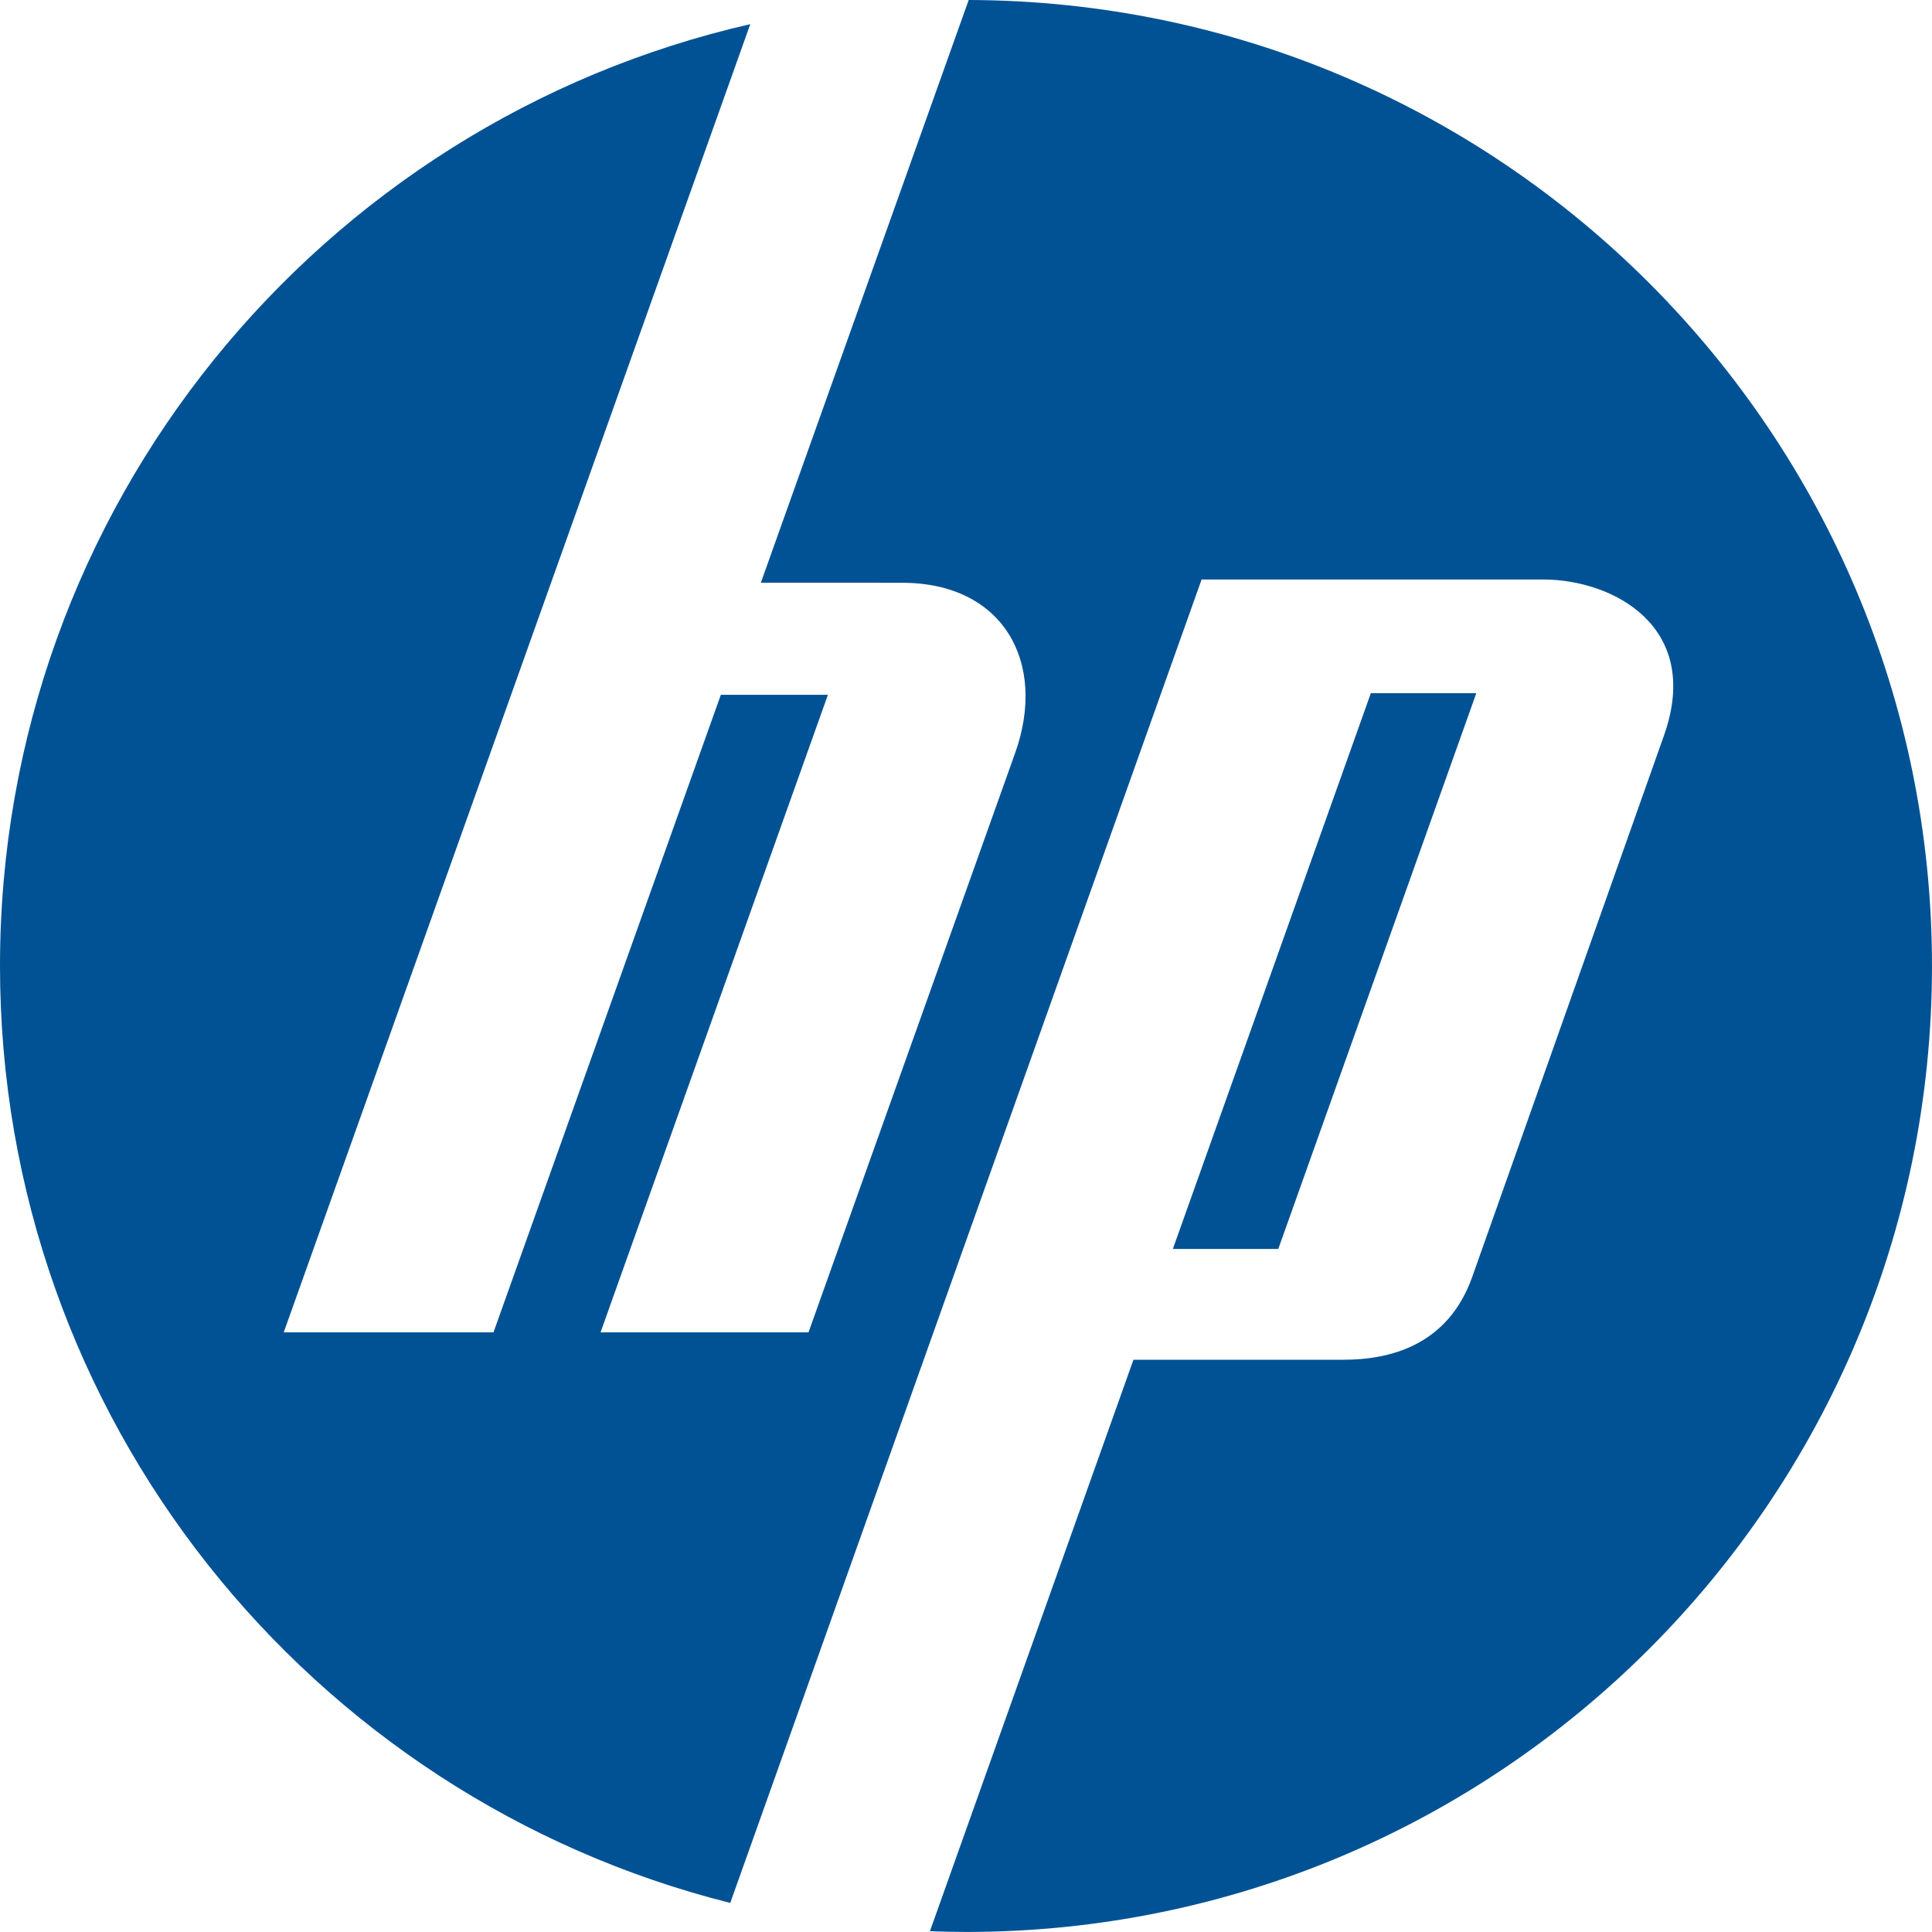
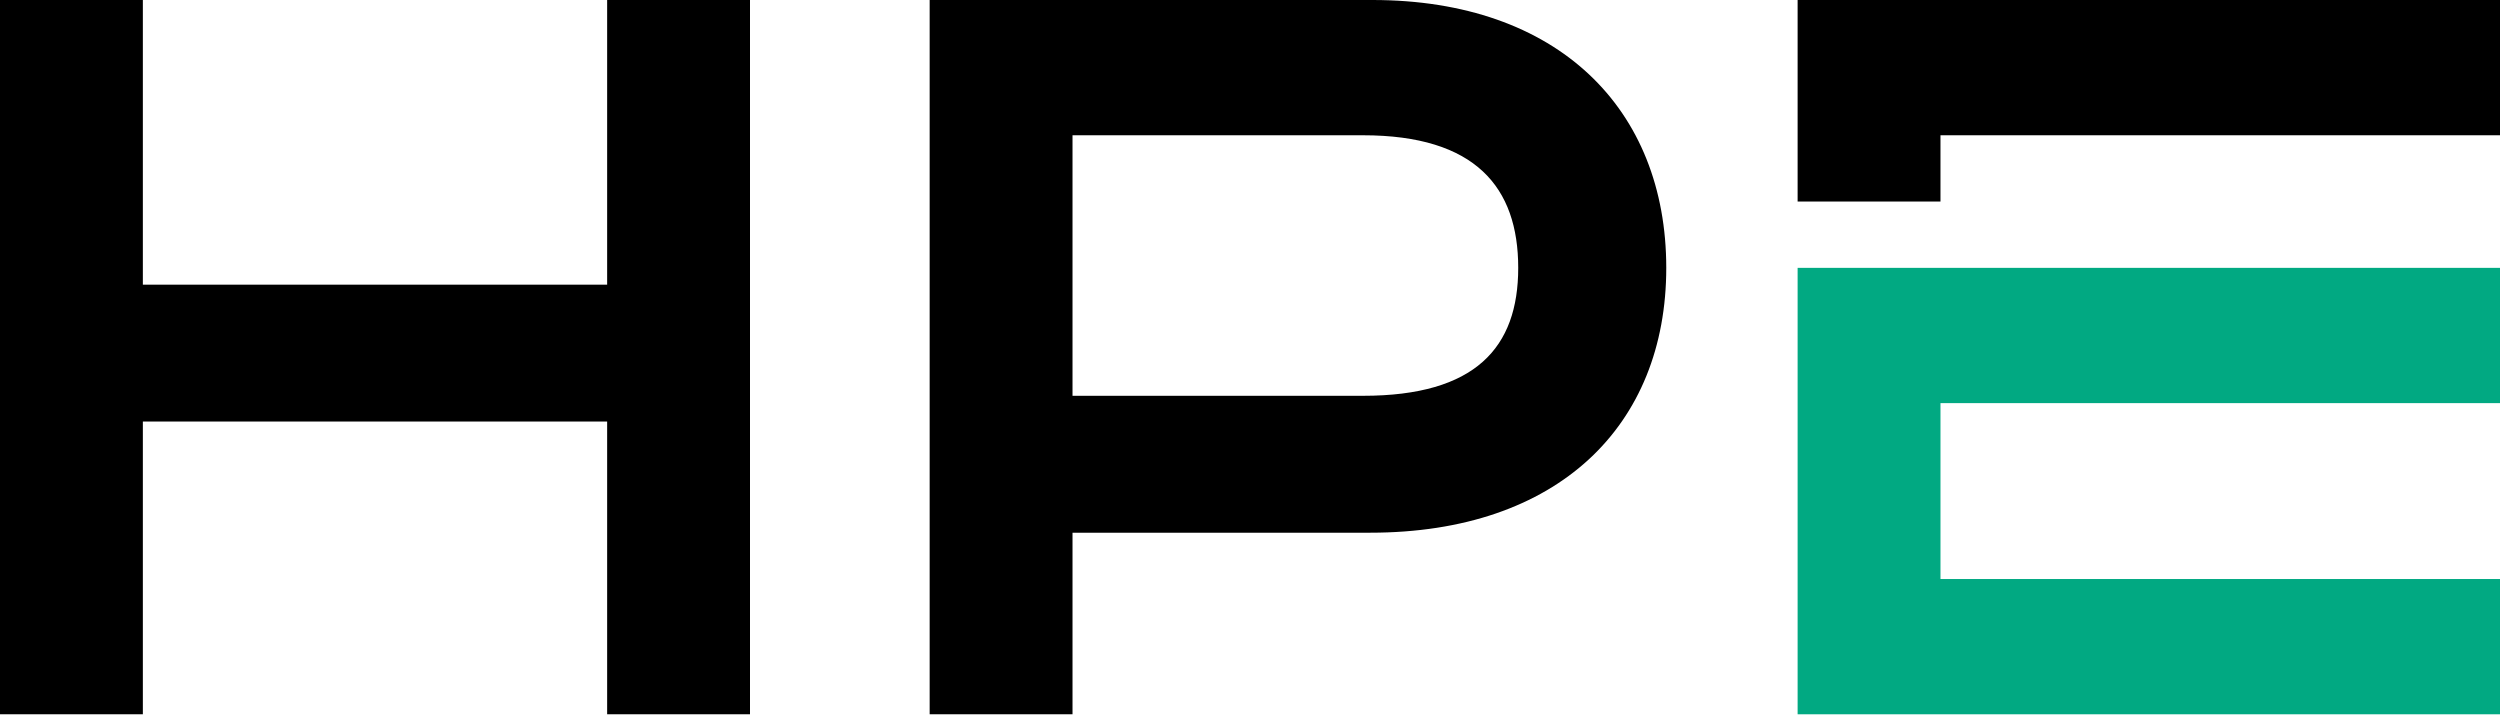
- <svg xmlns="http://www.w3.org/2000/svg" xml:space="preserve" width="1000" height="999.98" version="1.0">
-   <path fill="#015294" d="M501.39 0 393.81 301.62l73.131.023c52.68.015 75.098 41.55 58.509 88.066l-106.97 299.91H310.84l117.69-330h-55.422l-117.68 330h-108.57l241.48-677.11C165.958 63.239-.002 262.219-.002 499.969c0 234.05 160.82 430.51 377.98 484.98l243.97-685.01h176.69c36.545 0 82.508 24.64 62.646 80.724l-99.203 280.11c-12.672 35.78-42.793 43.03-66.789 43.03h-108.62l-105.35 295.79c6.203.228 12.418.384 18.672.384 276.14 0 500-223.85 500-500 0-275.68-223.11-499.23-498.62-499.98zm208.15 358.81L607.07 646.45h54.567l102.49-287.64z" />
+ <svg xmlns="http://www.w3.org/2000/svg" viewBox="0 0 504 144">
+   <path d="M391.2 81.27v35.46H504V144H362.4V54H504v27.27H391.2z" fill="#01a982" />
+   <path d="M276.673 0h-89.254v144h28.8v-36.607h60.008c37.914 0 59.692-21.59 59.692-53.395C335.918 21.985 314.14 0 276.673 0zm-1.881 79.793h-58.573V27.27h58.573c22.679 0 31.281 10.484 31.281 26.728 0 16.079-8.602 25.795-31.281 25.795zM391.2 40.63h-28.8V0H504v27.27H391.2v13.36zM151.2 0v144h-28.8V84.984H28.8V144H0V0h28.8v57.384h93.6V0h28.8z" />
</svg>
